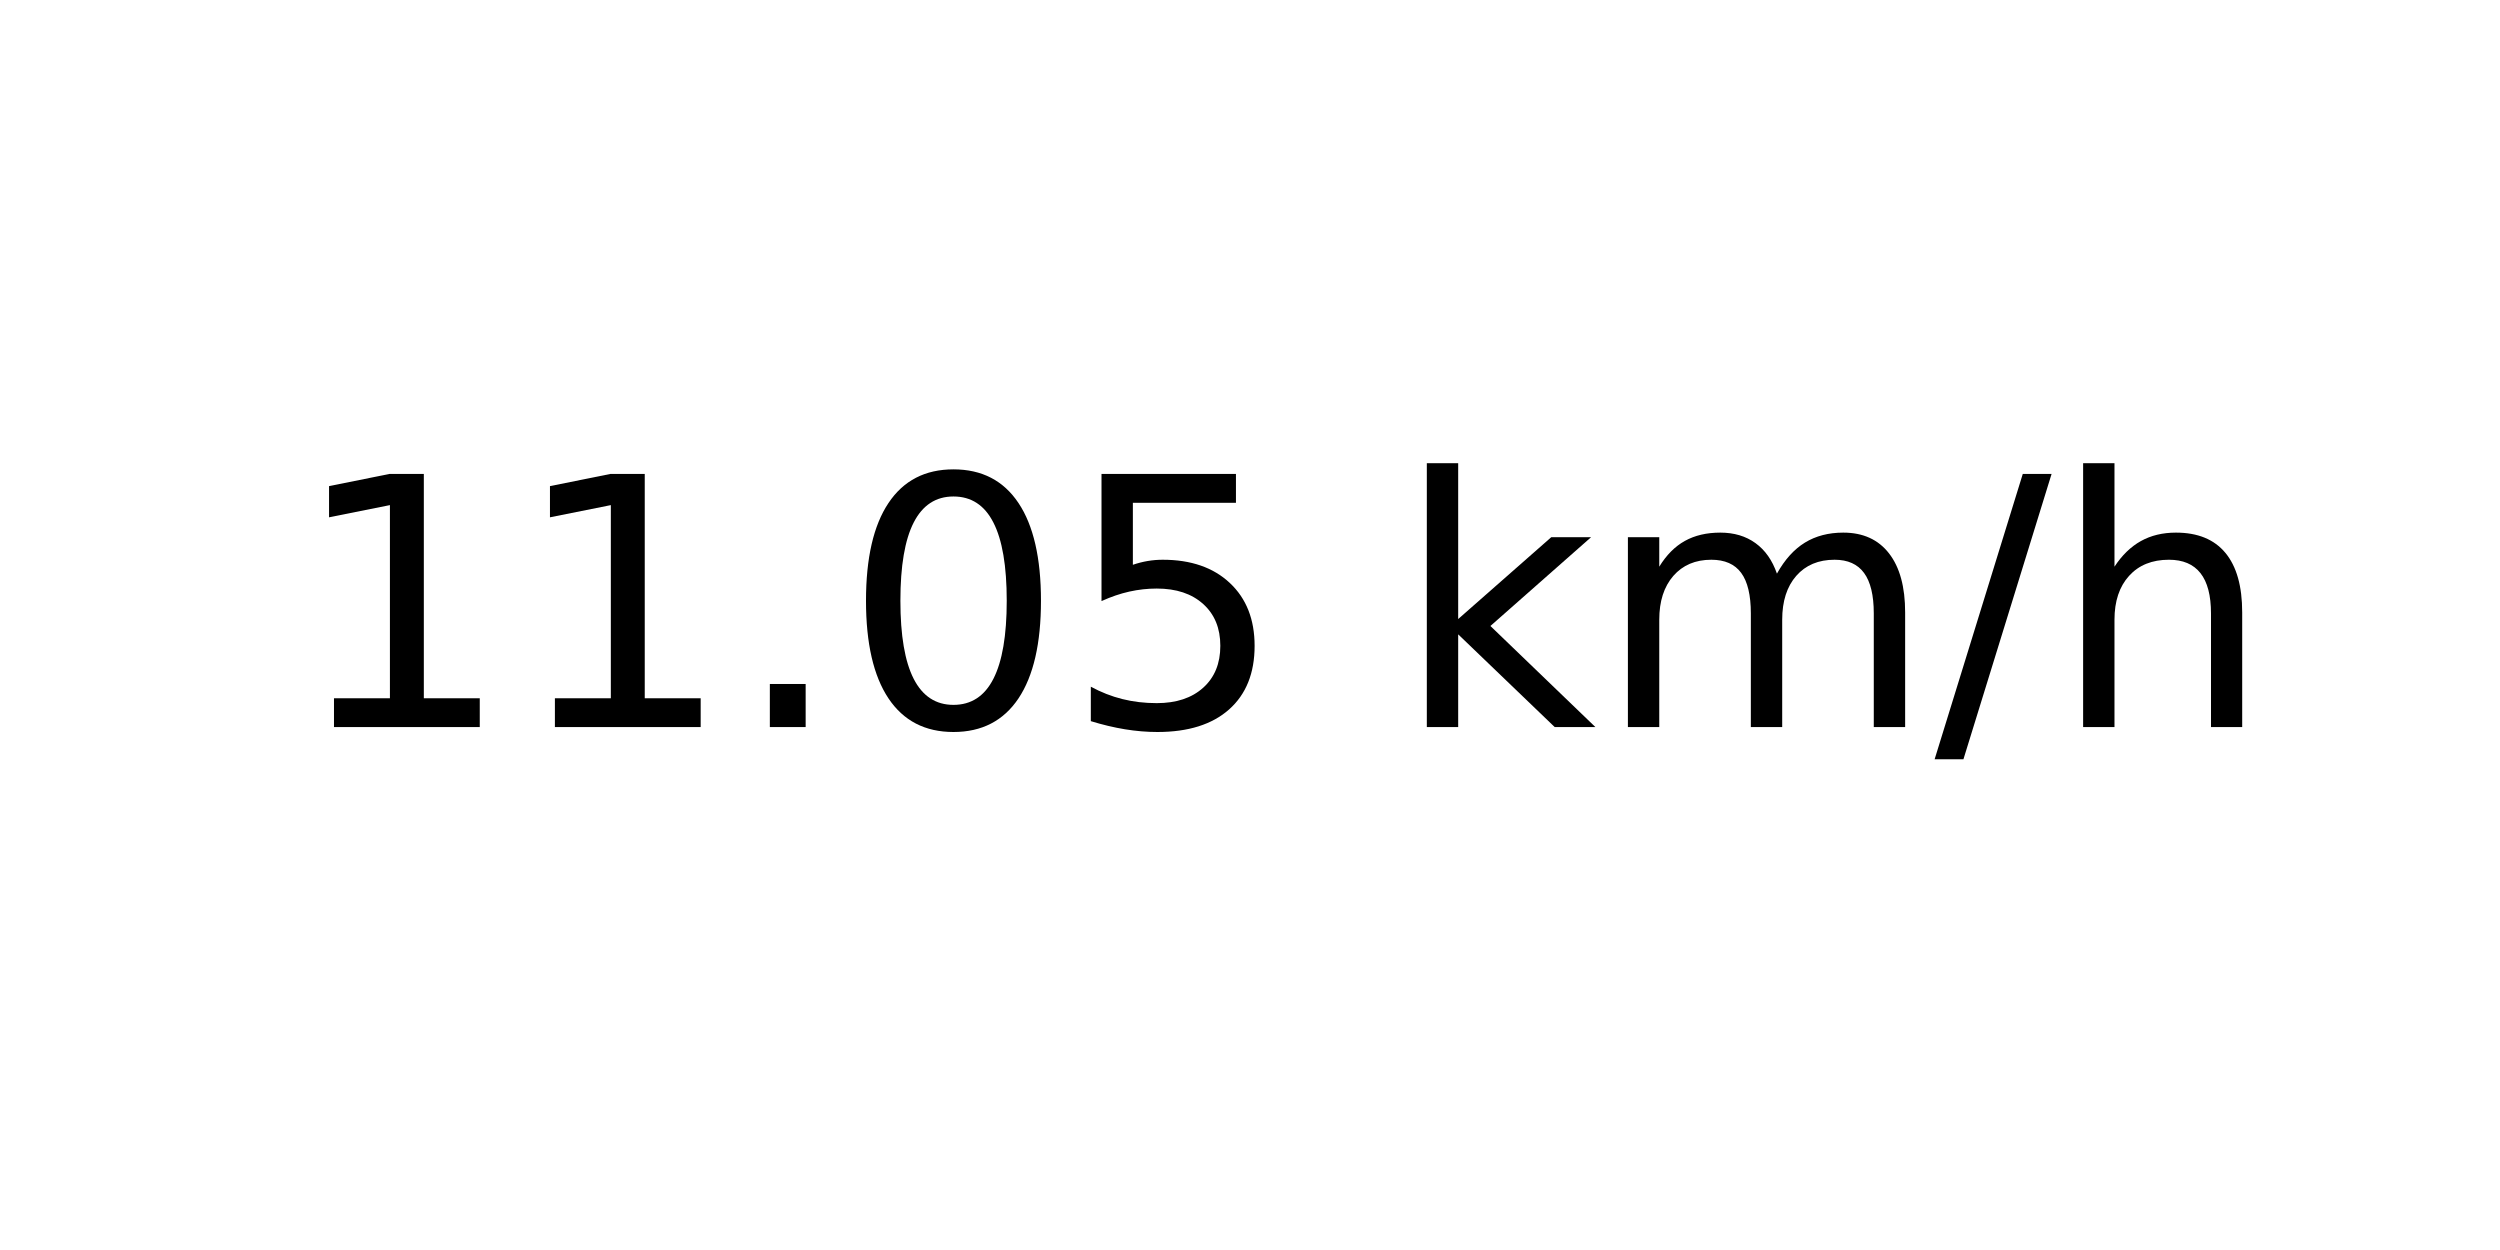
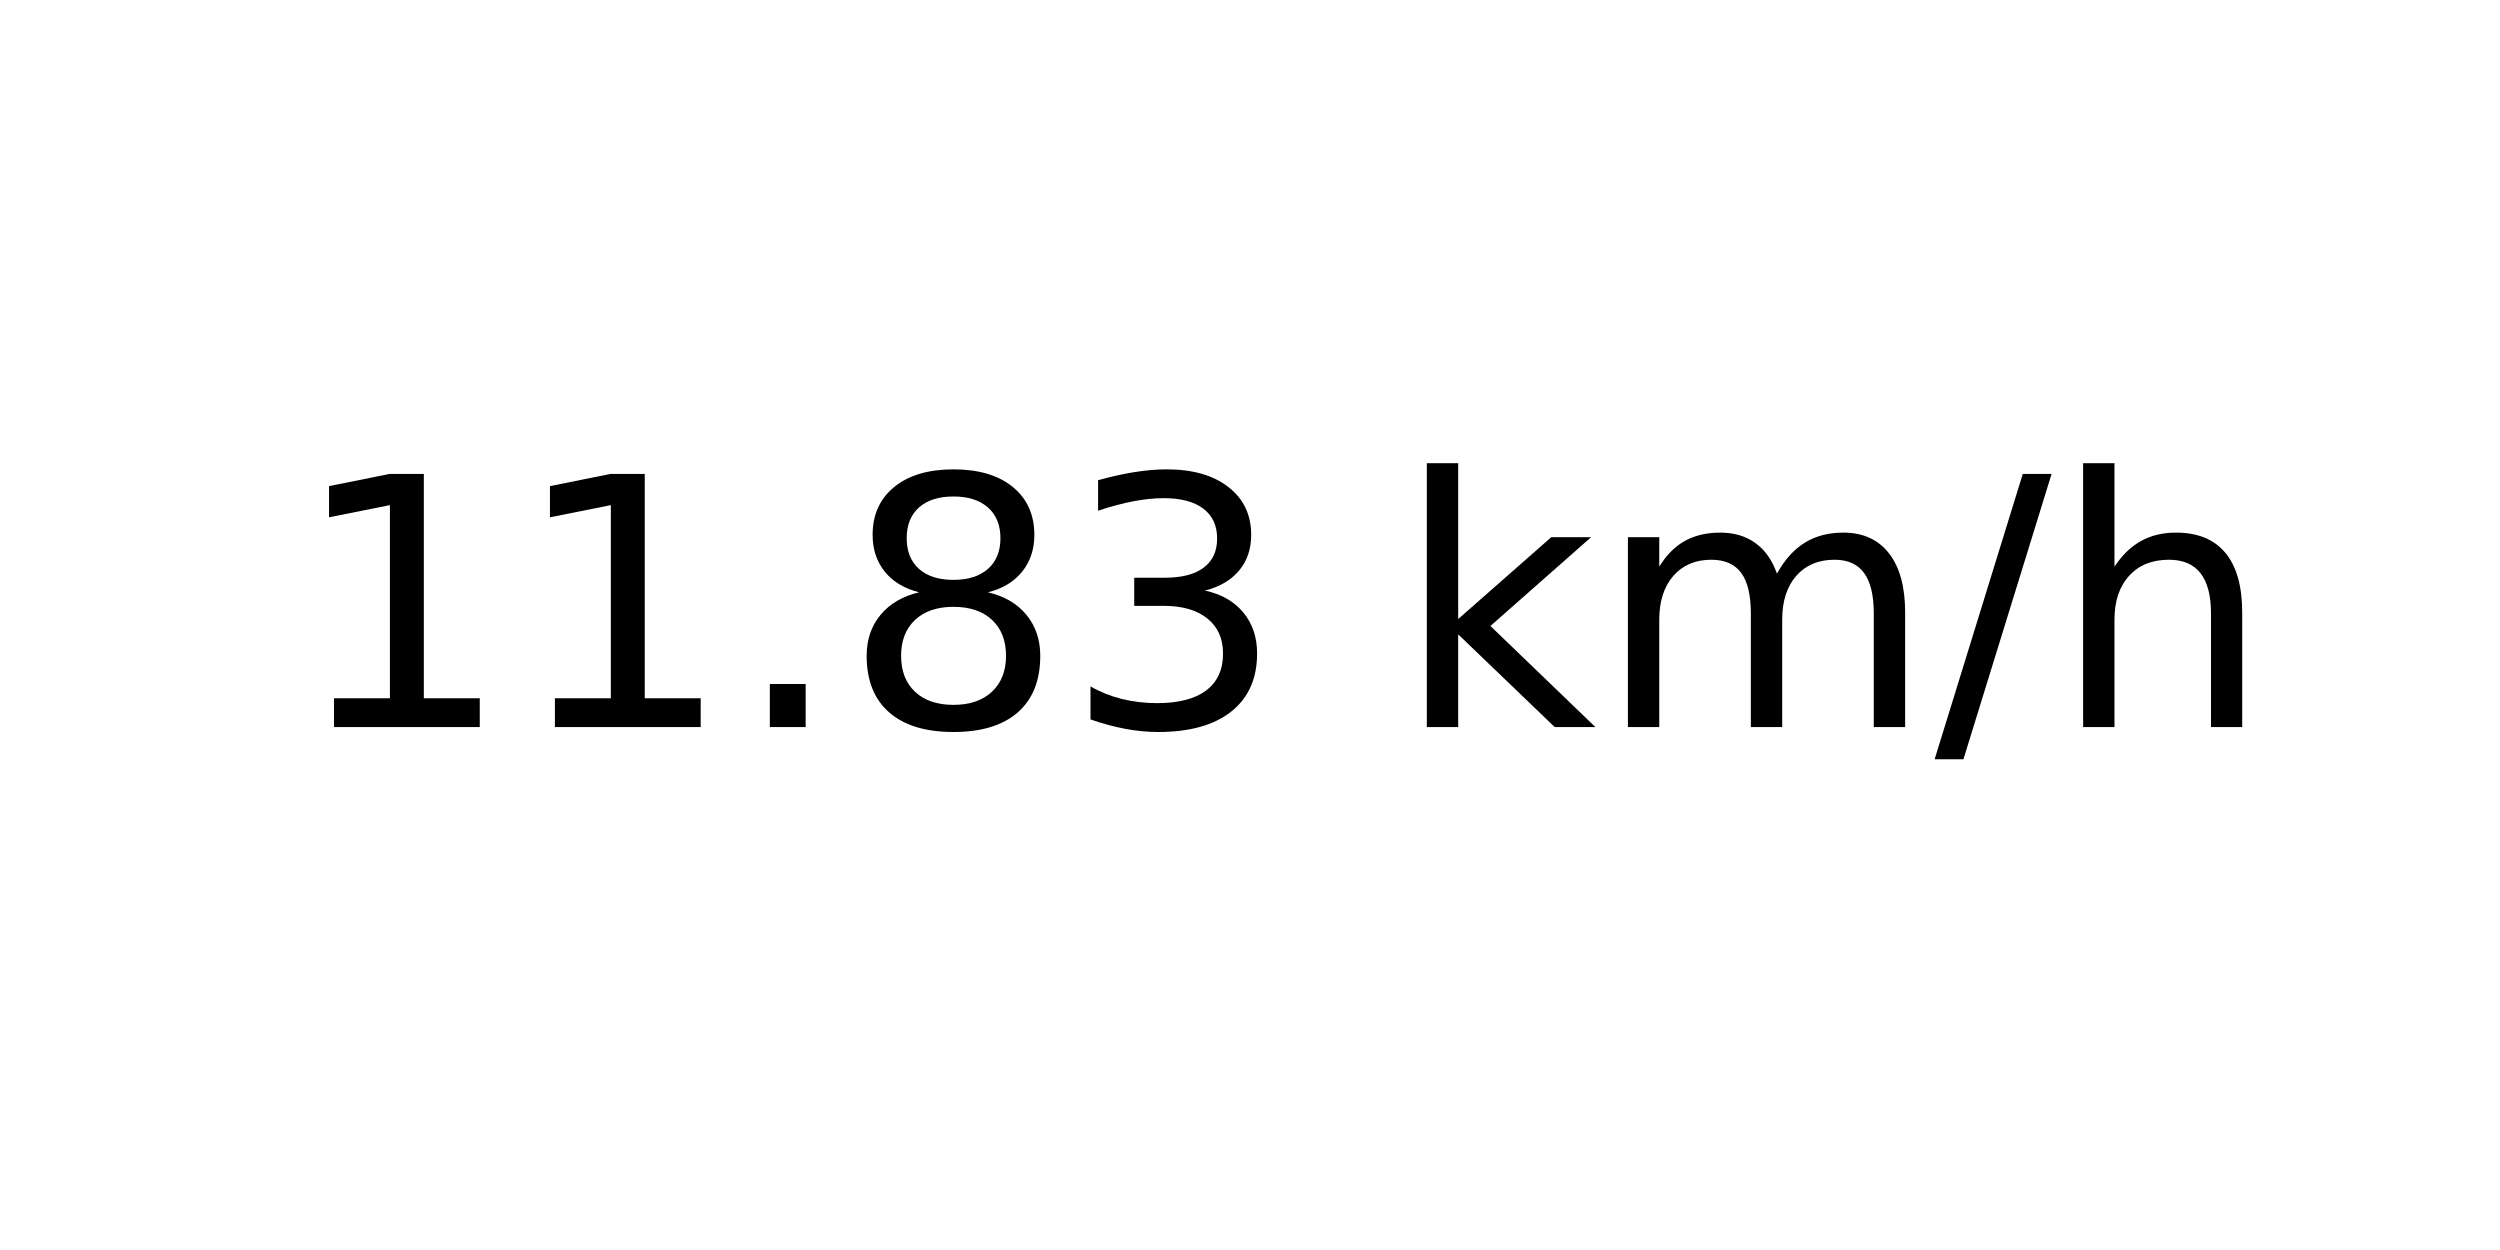
<svg xmlns="http://www.w3.org/2000/svg" xmlns:xlink="http://www.w3.org/1999/xlink" width="72pt" height="36pt" viewBox="0 0 72 36" version="1.1">
  <defs>
    <style type="text/css">*{stroke-linejoin: round; stroke-linecap: butt}</style>
  </defs>
  <g id="figure_1">
    <g id="axes_1">
      <g id="text_1">
        <g transform="translate(8.378125 20.93937) scale(0.1 -0.1)">
          <defs>
            <path id="DejaVuSans-31" d="M 794 531  L 1825 531  L 1825 4091  L 703 3866  L 703 4441  L 1819 4666  L 2450 4666  L 2450 531  L 3481 531  L 3481 0  L 794 0  L 794 531  z " transform="scale(0.015625)" />
            <path id="DejaVuSans-2e" d="M 684 794  L 1344 794  L 1344 0  L 684 0  L 684 794  z " transform="scale(0.015625)" />
-             <path id="DejaVuSans-30" d="M 2034 4250  Q 1547 4250 1301 3770  Q 1056 3291 1056 2328  Q 1056 1369 1301 889  Q 1547 409 2034 409  Q 2525 409 2770 889  Q 3016 1369 3016 2328  Q 3016 3291 2770 3770  Q 2525 4250 2034 4250  z M 2034 4750  Q 2819 4750 3233 4129  Q 3647 3509 3647 2328  Q 3647 1150 3233 529  Q 2819 -91 2034 -91  Q 1250 -91 836 529  Q 422 1150 422 2328  Q 422 3509 836 4129  Q 1250 4750 2034 4750  z " transform="scale(0.015625)" />
-             <path id="DejaVuSans-35" d="M 691 4666  L 3169 4666  L 3169 4134  L 1269 4134  L 1269 2991  Q 1406 3038 1543 3061  Q 1681 3084 1819 3084  Q 2600 3084 3056 2656  Q 3513 2228 3513 1497  Q 3513 744 3044 326  Q 2575 -91 1722 -91  Q 1428 -91 1123 -41  Q 819 9 494 109  L 494 744  Q 775 591 1075 516  Q 1375 441 1709 441  Q 2250 441 2565 725  Q 2881 1009 2881 1497  Q 2881 1984 2565 2268  Q 2250 2553 1709 2553  Q 1456 2553 1204 2497  Q 953 2441 691 2322  L 691 4666  z " transform="scale(0.015625)" />
+             <path id="DejaVuSans-38" d="M 2034 2216  Q 1584 2216 1326 1975  Q 1069 1734 1069 1313  Q 1069 891 1326 650  Q 1584 409 2034 409  Q 2484 409 2743 651  Q 3003 894 3003 1313  Q 3003 1734 2745 1975  Q 2488 2216 2034 2216  z M 1403 2484  Q 997 2584 770 2862  Q 544 3141 544 3541  Q 544 4100 942 4425  Q 1341 4750 2034 4750  Q 2731 4750 3128 4425  Q 3525 4100 3525 3541  Q 3525 3141 3298 2862  Q 3072 2584 2669 2484  Q 3125 2378 3379 2068  Q 3634 1759 3634 1313  Q 3634 634 3220 271  Q 2806 -91 2034 -91  Q 1263 -91 848 271  Q 434 634 434 1313  Q 434 1759 690 2068  Q 947 2378 1403 2484  z M 1172 3481  Q 1172 3119 1398 2916  Q 1625 2713 2034 2713  Q 2441 2713 2670 2916  Q 2900 3119 2900 3481  Q 2900 3844 2670 4047  Q 2441 4250 2034 4250  Q 1625 4250 1398 4047  Q 1172 3844 1172 3481  z " transform="scale(0.015625)" />
+             <path id="DejaVuSans-33" d="M 2597 2516  Q 3050 2419 3304 2112  Q 3559 1806 3559 1356  Q 3559 666 3084 287  Q 2609 -91 1734 -91  Q 1441 -91 1130 -33  Q 819 25 488 141  L 488 750  Q 750 597 1062 519  Q 1375 441 1716 441  Q 2309 441 2620 675  Q 2931 909 2931 1356  Q 2931 1769 2642 2001  Q 2353 2234 1838 2234  L 1294 2234  L 1294 2753  L 1863 2753  Q 2328 2753 2575 2939  Q 2822 3125 2822 3475  Q 2822 3834 2567 4026  Q 2313 4219 1838 4219  Q 1578 4219 1281 4162  Q 984 4106 628 3988  L 628 4550  Q 988 4650 1302 4700  Q 1616 4750 1894 4750  Q 2613 4750 3031 4423  Q 3450 4097 3450 3541  Q 3450 3153 3228 2886  Q 3006 2619 2597 2516  z " transform="scale(0.015625)" />
            <path id="DejaVuSans-20" transform="scale(0.015625)" />
            <path id="DejaVuSans-6b" d="M 581 4863  L 1159 4863  L 1159 1991  L 2875 3500  L 3609 3500  L 1753 1863  L 3688 0  L 2938 0  L 1159 1709  L 1159 0  L 581 0  L 581 4863  z " transform="scale(0.015625)" />
            <path id="DejaVuSans-6d" d="M 3328 2828  Q 3544 3216 3844 3400  Q 4144 3584 4550 3584  Q 5097 3584 5394 3201  Q 5691 2819 5691 2113  L 5691 0  L 5113 0  L 5113 2094  Q 5113 2597 4934 2840  Q 4756 3084 4391 3084  Q 3944 3084 3684 2787  Q 3425 2491 3425 1978  L 3425 0  L 2847 0  L 2847 2094  Q 2847 2600 2669 2842  Q 2491 3084 2119 3084  Q 1678 3084 1418 2786  Q 1159 2488 1159 1978  L 1159 0  L 581 0  L 581 3500  L 1159 3500  L 1159 2956  Q 1356 3278 1631 3431  Q 1906 3584 2284 3584  Q 2666 3584 2933 3390  Q 3200 3197 3328 2828  z " transform="scale(0.015625)" />
            <path id="DejaVuSans-2f" d="M 1625 4666  L 2156 4666  L 531 -594  L 0 -594  L 1625 4666  z " transform="scale(0.015625)" />
            <path id="DejaVuSans-68" d="M 3513 2113  L 3513 0  L 2938 0  L 2938 2094  Q 2938 2591 2744 2837  Q 2550 3084 2163 3084  Q 1697 3084 1428 2787  Q 1159 2491 1159 1978  L 1159 0  L 581 0  L 581 4863  L 1159 4863  L 1159 2956  Q 1366 3272 1645 3428  Q 1925 3584 2291 3584  Q 2894 3584 3203 3211  Q 3513 2838 3513 2113  z " transform="scale(0.015625)" />
          </defs>
          <use xlink:href="#DejaVuSans-31" />
          <use xlink:href="#DejaVuSans-31" x="63.623" />
          <use xlink:href="#DejaVuSans-2e" x="127.246" />
-           <use xlink:href="#DejaVuSans-30" x="159.033" />
-           <use xlink:href="#DejaVuSans-35" x="222.656" />
+           <use xlink:href="#DejaVuSans-38" x="159.033" />
+           <use xlink:href="#DejaVuSans-33" x="222.656" />
          <use xlink:href="#DejaVuSans-20" x="286.279" />
          <use xlink:href="#DejaVuSans-6b" x="318.066" />
          <use xlink:href="#DejaVuSans-6d" x="375.977" />
          <use xlink:href="#DejaVuSans-2f" x="473.389" />
          <use xlink:href="#DejaVuSans-68" x="507.08" />
        </g>
      </g>
    </g>
  </g>
</svg>
